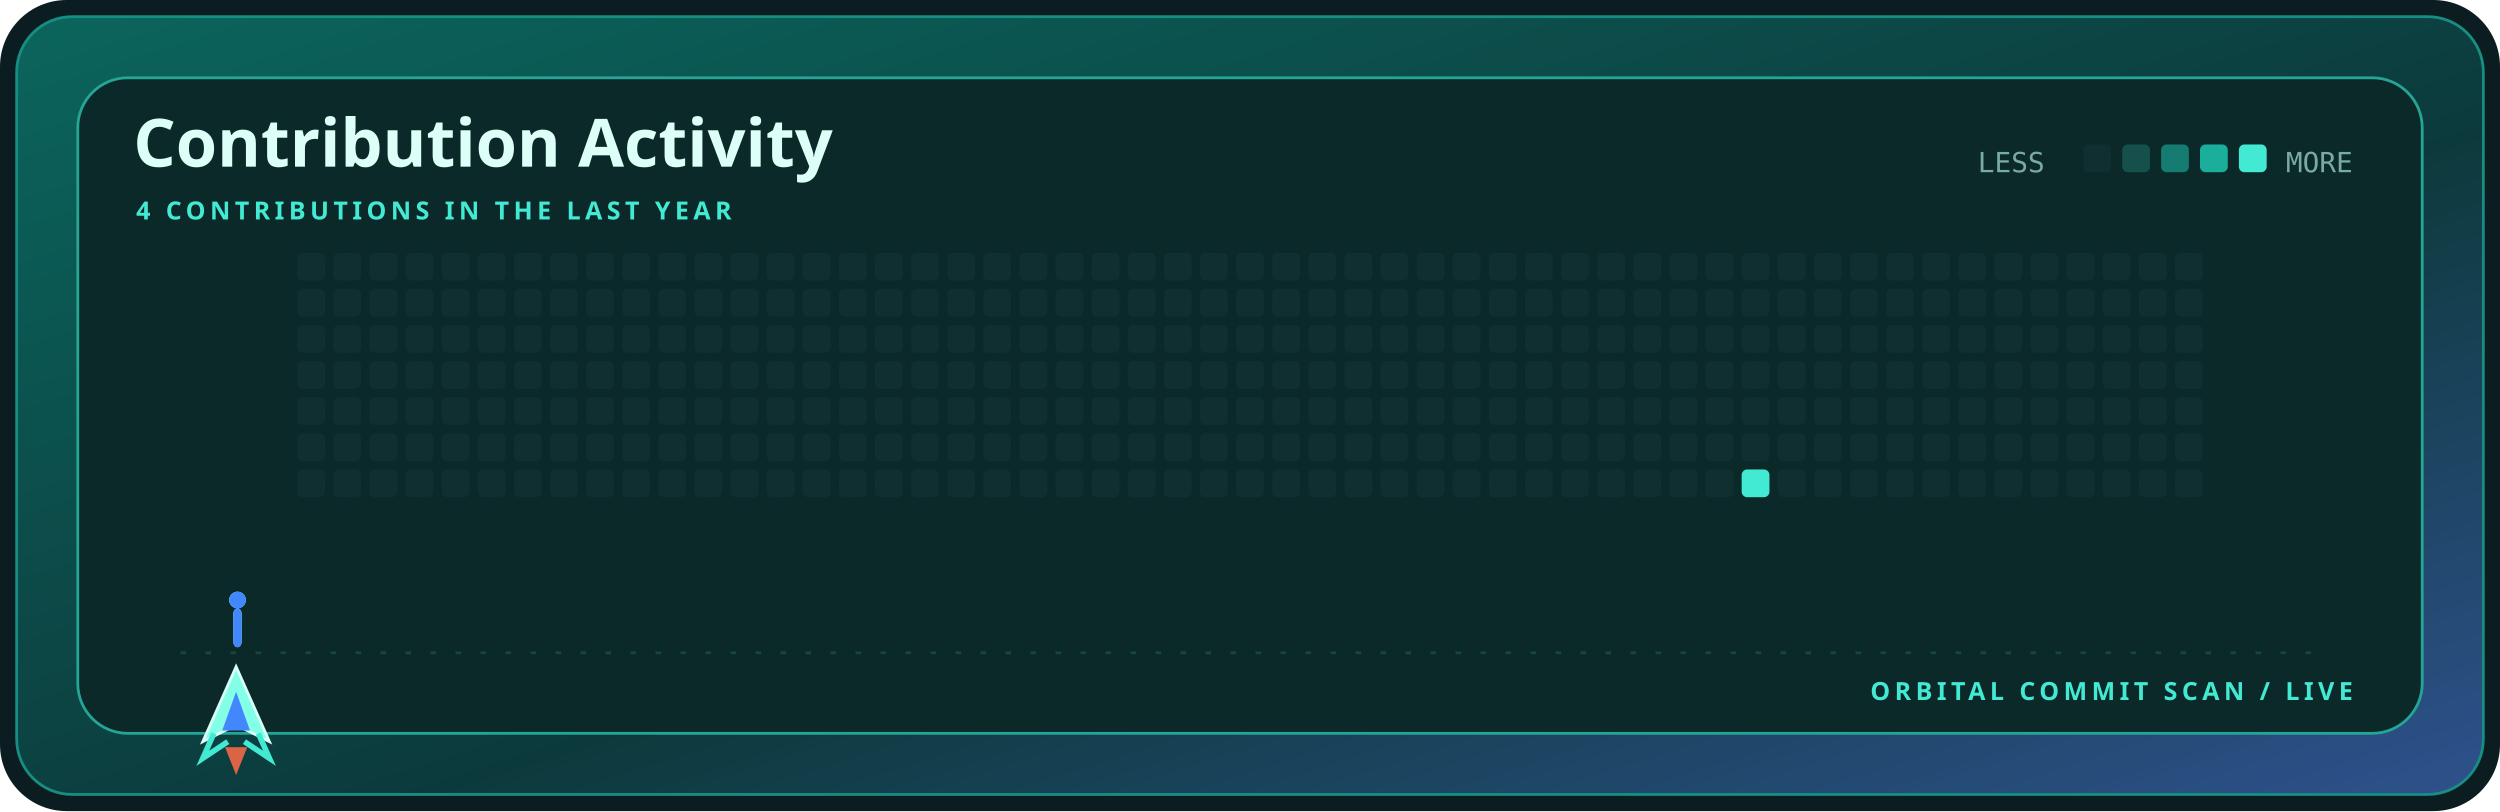
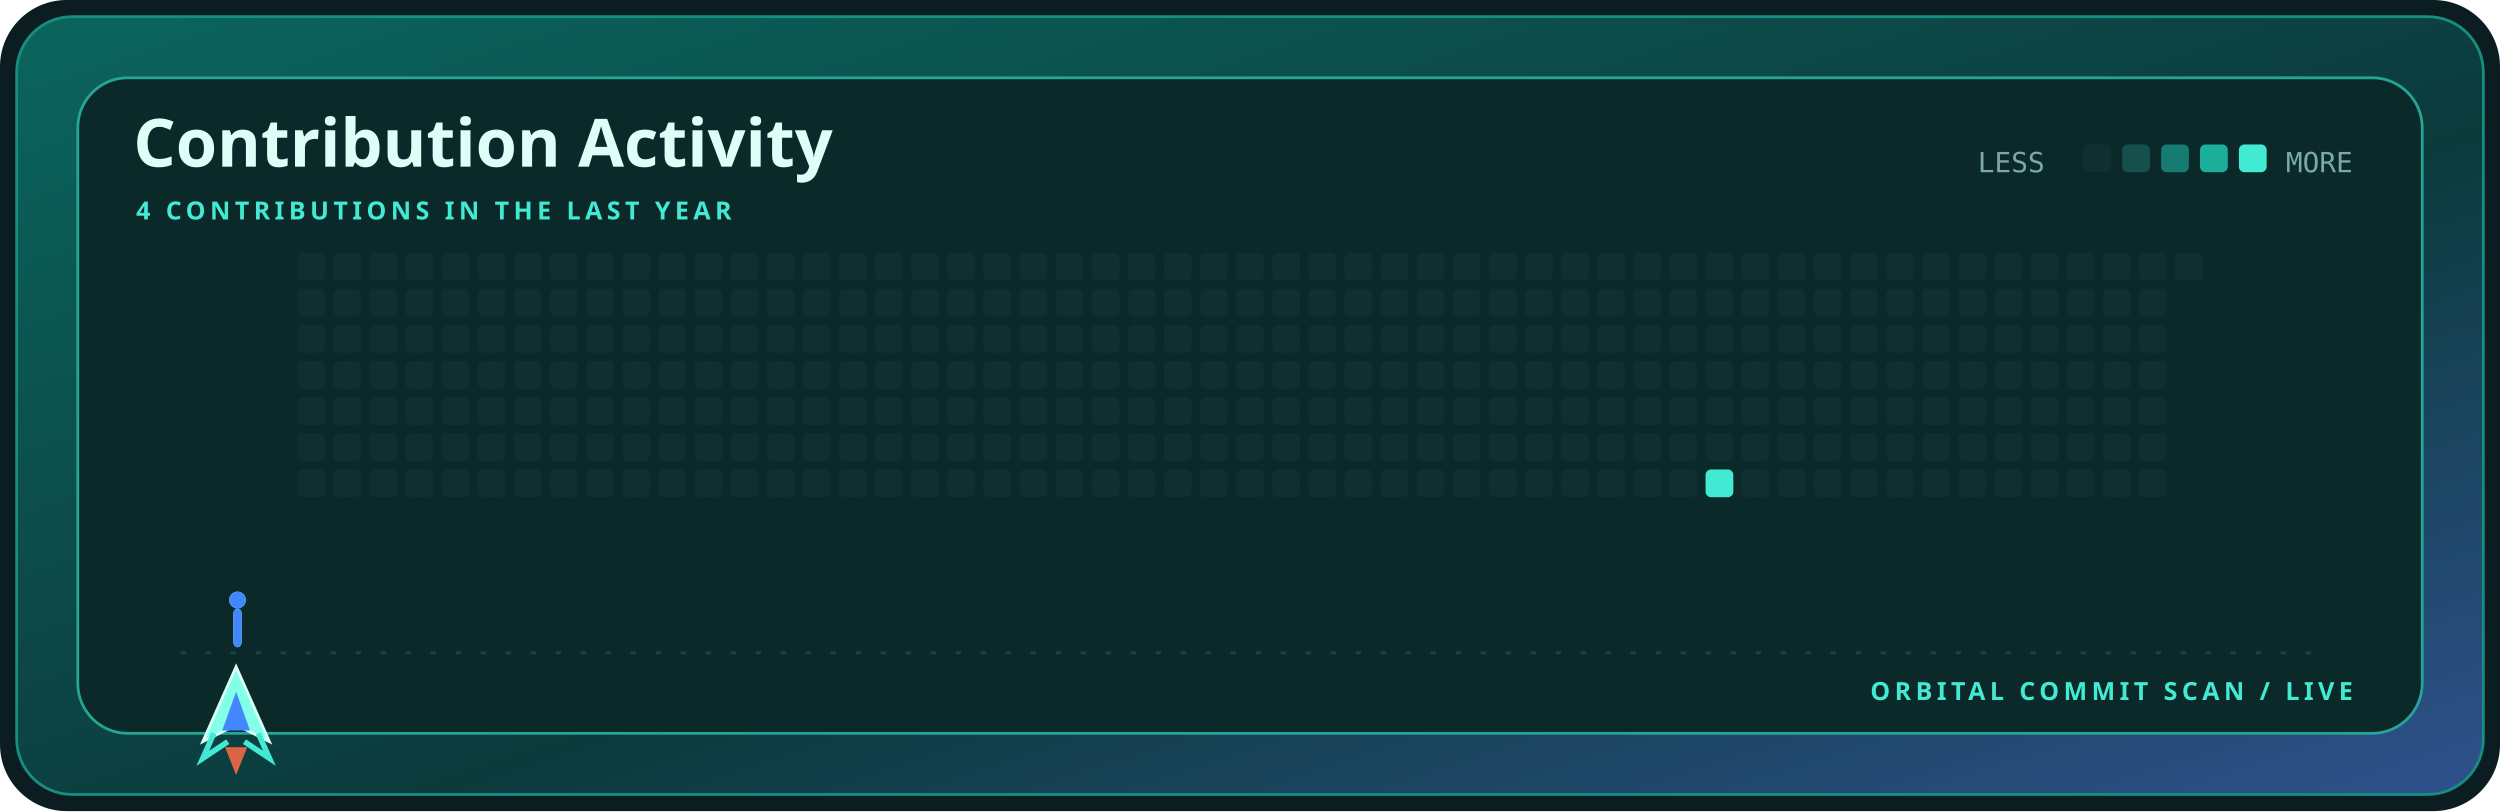
<svg xmlns="http://www.w3.org/2000/svg" width="900" height="292" viewBox="0 0 900 292" role="img" aria-label="Contribution activity for mohyeddin-dvpn">
  <defs>
    <linearGradient id="shell" x1="0" y1="0" x2="1" y2="1">
      <stop stop-color="#0b655d" />
      <stop offset=".58" stop-color="#0c3a3c" />
      <stop offset="1" stop-color="#2e518c" />
    </linearGradient>
    <style>.display{font:700 28px 'Trebuchet MS',sans-serif;fill:#dcfff7}.title{font:700 24px 'Trebuchet MS',sans-serif;fill:#dcfff7}.label{font:700 9px 'Trebuchet MS',sans-serif;fill:#43ead3;letter-spacing:1.6px}.body{font:12px 'Trebuchet MS',sans-serif;fill:#79aaa4}.mono{font:10px ui-monospace,Consolas,monospace;fill:#79aaa4}@media(prefers-reduced-motion:reduce){*{animation:none!important}}.cell{animation:cellIn .55s cubic-bezier(.32,.72,0,1) both}.ship{animation:travel 12s cubic-bezier(.65,0,.35,1) infinite}.shot-a{animation:shoot 1.7s cubic-bezier(.32,.72,0,1) infinite}.shot-b{animation:shoot 1.7s .72s cubic-bezier(.32,.72,0,1) infinite}@keyframes cellIn{from{opacity:0;transform:translateY(5px)}to{opacity:1;transform:translateY(0)}}@keyframes travel{0%,100%{transform:translateX(0)}50%{transform:translateX(715px)}}@keyframes shoot{0%{opacity:0;transform:translateY(0) scaleY(.4)}18%{opacity:1}75%,100%{opacity:0;transform:translateY(-58px) scaleY(1)}}</style>
  </defs>
  <rect width="900" height="292" rx="24" fill="#0b1d20" />
  <rect x="6" y="6" width="888" height="280" rx="20" fill="url(#shell)" stroke="#168f82" />
  <rect x="28" y="28" width="844" height="236" rx="18" fill="#0a2928" stroke="#24a596" />
  <text x="48" y="60" class="title">Contribution Activity</text>
  <text x="49" y="79" class="label">4 CONTRIBUTIONS IN THE LAST YEAR</text>
  <text x="712" y="62" class="mono">LESS</text>
  <rect x="750" y="52" width="10" height="10" rx="2" fill="#102f30" />
  <rect x="764" y="52" width="10" height="10" rx="2" fill="#15504c" />
  <rect x="778" y="52" width="10" height="10" rx="2" fill="#167b70" />
  <rect x="792" y="52" width="10" height="10" rx="2" fill="#1aae9b" />
  <rect x="806" y="52" width="10" height="10" rx="2" fill="#43ead3" />
  <text x="847" y="62" text-anchor="end" class="mono">MORE</text>
  <rect x="107" y="91" width="10" height="10" rx="2" fill="#102f30" class="cell" style="animation-delay:0.000s" />
  <rect x="107" y="104" width="10" height="10" rx="2" fill="#102f30" class="cell" style="animation-delay:0.025s" />
  <rect x="107" y="117" width="10" height="10" rx="2" fill="#102f30" class="cell" style="animation-delay:0.050s" />
  <rect x="107" y="130" width="10" height="10" rx="2" fill="#102f30" class="cell" style="animation-delay:0.075s" />
  <rect x="107" y="143" width="10" height="10" rx="2" fill="#102f30" class="cell" style="animation-delay:0.100s" />
  <rect x="107" y="156" width="10" height="10" rx="2" fill="#102f30" class="cell" style="animation-delay:0.125s" />
  <rect x="107" y="169" width="10" height="10" rx="2" fill="#102f30" class="cell" style="animation-delay:0.150s" />
  <rect x="120" y="91" width="10" height="10" rx="2" fill="#102f30" class="cell" style="animation-delay:0.025s" />
  <rect x="120" y="104" width="10" height="10" rx="2" fill="#102f30" class="cell" style="animation-delay:0.050s" />
  <rect x="120" y="117" width="10" height="10" rx="2" fill="#102f30" class="cell" style="animation-delay:0.075s" />
  <rect x="120" y="130" width="10" height="10" rx="2" fill="#102f30" class="cell" style="animation-delay:0.100s" />
  <rect x="120" y="143" width="10" height="10" rx="2" fill="#102f30" class="cell" style="animation-delay:0.125s" />
  <rect x="120" y="156" width="10" height="10" rx="2" fill="#102f30" class="cell" style="animation-delay:0.150s" />
  <rect x="120" y="169" width="10" height="10" rx="2" fill="#102f30" class="cell" style="animation-delay:0.175s" />
  <rect x="133" y="91" width="10" height="10" rx="2" fill="#102f30" class="cell" style="animation-delay:0.050s" />
  <rect x="133" y="104" width="10" height="10" rx="2" fill="#102f30" class="cell" style="animation-delay:0.075s" />
  <rect x="133" y="117" width="10" height="10" rx="2" fill="#102f30" class="cell" style="animation-delay:0.100s" />
  <rect x="133" y="130" width="10" height="10" rx="2" fill="#102f30" class="cell" style="animation-delay:0.125s" />
  <rect x="133" y="143" width="10" height="10" rx="2" fill="#102f30" class="cell" style="animation-delay:0.150s" />
  <rect x="133" y="156" width="10" height="10" rx="2" fill="#102f30" class="cell" style="animation-delay:0.175s" />
  <rect x="133" y="169" width="10" height="10" rx="2" fill="#102f30" class="cell" style="animation-delay:0.200s" />
  <rect x="146" y="91" width="10" height="10" rx="2" fill="#102f30" class="cell" style="animation-delay:0.075s" />
  <rect x="146" y="104" width="10" height="10" rx="2" fill="#102f30" class="cell" style="animation-delay:0.100s" />
  <rect x="146" y="117" width="10" height="10" rx="2" fill="#102f30" class="cell" style="animation-delay:0.125s" />
  <rect x="146" y="130" width="10" height="10" rx="2" fill="#102f30" class="cell" style="animation-delay:0.150s" />
  <rect x="146" y="143" width="10" height="10" rx="2" fill="#102f30" class="cell" style="animation-delay:0.175s" />
  <rect x="146" y="156" width="10" height="10" rx="2" fill="#102f30" class="cell" style="animation-delay:0.200s" />
  <rect x="146" y="169" width="10" height="10" rx="2" fill="#102f30" class="cell" style="animation-delay:0.225s" />
  <rect x="159" y="91" width="10" height="10" rx="2" fill="#102f30" class="cell" style="animation-delay:0.100s" />
  <rect x="159" y="104" width="10" height="10" rx="2" fill="#102f30" class="cell" style="animation-delay:0.125s" />
  <rect x="159" y="117" width="10" height="10" rx="2" fill="#102f30" class="cell" style="animation-delay:0.150s" />
  <rect x="159" y="130" width="10" height="10" rx="2" fill="#102f30" class="cell" style="animation-delay:0.175s" />
  <rect x="159" y="143" width="10" height="10" rx="2" fill="#102f30" class="cell" style="animation-delay:0.200s" />
  <rect x="159" y="156" width="10" height="10" rx="2" fill="#102f30" class="cell" style="animation-delay:0.225s" />
  <rect x="159" y="169" width="10" height="10" rx="2" fill="#102f30" class="cell" style="animation-delay:0.250s" />
  <rect x="172" y="91" width="10" height="10" rx="2" fill="#102f30" class="cell" style="animation-delay:0.125s" />
  <rect x="172" y="104" width="10" height="10" rx="2" fill="#102f30" class="cell" style="animation-delay:0.150s" />
  <rect x="172" y="117" width="10" height="10" rx="2" fill="#102f30" class="cell" style="animation-delay:0.175s" />
  <rect x="172" y="130" width="10" height="10" rx="2" fill="#102f30" class="cell" style="animation-delay:0.200s" />
  <rect x="172" y="143" width="10" height="10" rx="2" fill="#102f30" class="cell" style="animation-delay:0.225s" />
  <rect x="172" y="156" width="10" height="10" rx="2" fill="#102f30" class="cell" style="animation-delay:0.250s" />
  <rect x="172" y="169" width="10" height="10" rx="2" fill="#102f30" class="cell" style="animation-delay:0.275s" />
  <rect x="185" y="91" width="10" height="10" rx="2" fill="#102f30" class="cell" style="animation-delay:0.150s" />
  <rect x="185" y="104" width="10" height="10" rx="2" fill="#102f30" class="cell" style="animation-delay:0.175s" />
  <rect x="185" y="117" width="10" height="10" rx="2" fill="#102f30" class="cell" style="animation-delay:0.200s" />
  <rect x="185" y="130" width="10" height="10" rx="2" fill="#102f30" class="cell" style="animation-delay:0.225s" />
  <rect x="185" y="143" width="10" height="10" rx="2" fill="#102f30" class="cell" style="animation-delay:0.250s" />
  <rect x="185" y="156" width="10" height="10" rx="2" fill="#102f30" class="cell" style="animation-delay:0.275s" />
  <rect x="185" y="169" width="10" height="10" rx="2" fill="#102f30" class="cell" style="animation-delay:0.300s" />
  <rect x="198" y="91" width="10" height="10" rx="2" fill="#102f30" class="cell" style="animation-delay:0.175s" />
  <rect x="198" y="104" width="10" height="10" rx="2" fill="#102f30" class="cell" style="animation-delay:0.200s" />
  <rect x="198" y="117" width="10" height="10" rx="2" fill="#102f30" class="cell" style="animation-delay:0.225s" />
  <rect x="198" y="130" width="10" height="10" rx="2" fill="#102f30" class="cell" style="animation-delay:0.250s" />
  <rect x="198" y="143" width="10" height="10" rx="2" fill="#102f30" class="cell" style="animation-delay:0.275s" />
  <rect x="198" y="156" width="10" height="10" rx="2" fill="#102f30" class="cell" style="animation-delay:0.300s" />
  <rect x="198" y="169" width="10" height="10" rx="2" fill="#102f30" class="cell" style="animation-delay:0.325s" />
  <rect x="211" y="91" width="10" height="10" rx="2" fill="#102f30" class="cell" style="animation-delay:0.200s" />
  <rect x="211" y="104" width="10" height="10" rx="2" fill="#102f30" class="cell" style="animation-delay:0.225s" />
  <rect x="211" y="117" width="10" height="10" rx="2" fill="#102f30" class="cell" style="animation-delay:0.250s" />
  <rect x="211" y="130" width="10" height="10" rx="2" fill="#102f30" class="cell" style="animation-delay:0.275s" />
  <rect x="211" y="143" width="10" height="10" rx="2" fill="#102f30" class="cell" style="animation-delay:0.300s" />
  <rect x="211" y="156" width="10" height="10" rx="2" fill="#102f30" class="cell" style="animation-delay:0.325s" />
  <rect x="211" y="169" width="10" height="10" rx="2" fill="#102f30" class="cell" style="animation-delay:0.350s" />
  <rect x="224" y="91" width="10" height="10" rx="2" fill="#102f30" class="cell" style="animation-delay:0.225s" />
  <rect x="224" y="104" width="10" height="10" rx="2" fill="#102f30" class="cell" style="animation-delay:0.250s" />
  <rect x="224" y="117" width="10" height="10" rx="2" fill="#102f30" class="cell" style="animation-delay:0.275s" />
  <rect x="224" y="130" width="10" height="10" rx="2" fill="#102f30" class="cell" style="animation-delay:0.300s" />
  <rect x="224" y="143" width="10" height="10" rx="2" fill="#102f30" class="cell" style="animation-delay:0.325s" />
  <rect x="224" y="156" width="10" height="10" rx="2" fill="#102f30" class="cell" style="animation-delay:0.350s" />
  <rect x="224" y="169" width="10" height="10" rx="2" fill="#102f30" class="cell" style="animation-delay:0.375s" />
  <rect x="237" y="91" width="10" height="10" rx="2" fill="#102f30" class="cell" style="animation-delay:0.250s" />
  <rect x="237" y="104" width="10" height="10" rx="2" fill="#102f30" class="cell" style="animation-delay:0.275s" />
  <rect x="237" y="117" width="10" height="10" rx="2" fill="#102f30" class="cell" style="animation-delay:0.300s" />
  <rect x="237" y="130" width="10" height="10" rx="2" fill="#102f30" class="cell" style="animation-delay:0.325s" />
  <rect x="237" y="143" width="10" height="10" rx="2" fill="#102f30" class="cell" style="animation-delay:0.350s" />
  <rect x="237" y="156" width="10" height="10" rx="2" fill="#102f30" class="cell" style="animation-delay:0.375s" />
  <rect x="237" y="169" width="10" height="10" rx="2" fill="#102f30" class="cell" style="animation-delay:0.400s" />
  <rect x="250" y="91" width="10" height="10" rx="2" fill="#102f30" class="cell" style="animation-delay:0.275s" />
  <rect x="250" y="104" width="10" height="10" rx="2" fill="#102f30" class="cell" style="animation-delay:0.300s" />
  <rect x="250" y="117" width="10" height="10" rx="2" fill="#102f30" class="cell" style="animation-delay:0.325s" />
  <rect x="250" y="130" width="10" height="10" rx="2" fill="#102f30" class="cell" style="animation-delay:0.350s" />
  <rect x="250" y="143" width="10" height="10" rx="2" fill="#102f30" class="cell" style="animation-delay:0.375s" />
  <rect x="250" y="156" width="10" height="10" rx="2" fill="#102f30" class="cell" style="animation-delay:0.400s" />
  <rect x="250" y="169" width="10" height="10" rx="2" fill="#102f30" class="cell" style="animation-delay:0.425s" />
  <rect x="263" y="91" width="10" height="10" rx="2" fill="#102f30" class="cell" style="animation-delay:0.300s" />
  <rect x="263" y="104" width="10" height="10" rx="2" fill="#102f30" class="cell" style="animation-delay:0.325s" />
  <rect x="263" y="117" width="10" height="10" rx="2" fill="#102f30" class="cell" style="animation-delay:0.350s" />
  <rect x="263" y="130" width="10" height="10" rx="2" fill="#102f30" class="cell" style="animation-delay:0.375s" />
  <rect x="263" y="143" width="10" height="10" rx="2" fill="#102f30" class="cell" style="animation-delay:0.400s" />
  <rect x="263" y="156" width="10" height="10" rx="2" fill="#102f30" class="cell" style="animation-delay:0.425s" />
  <rect x="263" y="169" width="10" height="10" rx="2" fill="#102f30" class="cell" style="animation-delay:0.000s" />
  <rect x="276" y="91" width="10" height="10" rx="2" fill="#102f30" class="cell" style="animation-delay:0.325s" />
  <rect x="276" y="104" width="10" height="10" rx="2" fill="#102f30" class="cell" style="animation-delay:0.350s" />
  <rect x="276" y="117" width="10" height="10" rx="2" fill="#102f30" class="cell" style="animation-delay:0.375s" />
  <rect x="276" y="130" width="10" height="10" rx="2" fill="#102f30" class="cell" style="animation-delay:0.400s" />
  <rect x="276" y="143" width="10" height="10" rx="2" fill="#102f30" class="cell" style="animation-delay:0.425s" />
  <rect x="276" y="156" width="10" height="10" rx="2" fill="#102f30" class="cell" style="animation-delay:0.000s" />
  <rect x="276" y="169" width="10" height="10" rx="2" fill="#102f30" class="cell" style="animation-delay:0.025s" />
  <rect x="289" y="91" width="10" height="10" rx="2" fill="#102f30" class="cell" style="animation-delay:0.350s" />
  <rect x="289" y="104" width="10" height="10" rx="2" fill="#102f30" class="cell" style="animation-delay:0.375s" />
  <rect x="289" y="117" width="10" height="10" rx="2" fill="#102f30" class="cell" style="animation-delay:0.400s" />
  <rect x="289" y="130" width="10" height="10" rx="2" fill="#102f30" class="cell" style="animation-delay:0.425s" />
  <rect x="289" y="143" width="10" height="10" rx="2" fill="#102f30" class="cell" style="animation-delay:0.000s" />
  <rect x="289" y="156" width="10" height="10" rx="2" fill="#102f30" class="cell" style="animation-delay:0.025s" />
  <rect x="289" y="169" width="10" height="10" rx="2" fill="#102f30" class="cell" style="animation-delay:0.050s" />
  <rect x="302" y="91" width="10" height="10" rx="2" fill="#102f30" class="cell" style="animation-delay:0.375s" />
  <rect x="302" y="104" width="10" height="10" rx="2" fill="#102f30" class="cell" style="animation-delay:0.400s" />
  <rect x="302" y="117" width="10" height="10" rx="2" fill="#102f30" class="cell" style="animation-delay:0.425s" />
  <rect x="302" y="130" width="10" height="10" rx="2" fill="#102f30" class="cell" style="animation-delay:0.000s" />
  <rect x="302" y="143" width="10" height="10" rx="2" fill="#102f30" class="cell" style="animation-delay:0.025s" />
  <rect x="302" y="156" width="10" height="10" rx="2" fill="#102f30" class="cell" style="animation-delay:0.050s" />
  <rect x="302" y="169" width="10" height="10" rx="2" fill="#102f30" class="cell" style="animation-delay:0.075s" />
  <rect x="315" y="91" width="10" height="10" rx="2" fill="#102f30" class="cell" style="animation-delay:0.400s" />
  <rect x="315" y="104" width="10" height="10" rx="2" fill="#102f30" class="cell" style="animation-delay:0.425s" />
  <rect x="315" y="117" width="10" height="10" rx="2" fill="#102f30" class="cell" style="animation-delay:0.000s" />
  <rect x="315" y="130" width="10" height="10" rx="2" fill="#102f30" class="cell" style="animation-delay:0.025s" />
  <rect x="315" y="143" width="10" height="10" rx="2" fill="#102f30" class="cell" style="animation-delay:0.050s" />
  <rect x="315" y="156" width="10" height="10" rx="2" fill="#102f30" class="cell" style="animation-delay:0.075s" />
  <rect x="315" y="169" width="10" height="10" rx="2" fill="#102f30" class="cell" style="animation-delay:0.100s" />
  <rect x="328" y="91" width="10" height="10" rx="2" fill="#102f30" class="cell" style="animation-delay:0.425s" />
  <rect x="328" y="104" width="10" height="10" rx="2" fill="#102f30" class="cell" style="animation-delay:0.000s" />
  <rect x="328" y="117" width="10" height="10" rx="2" fill="#102f30" class="cell" style="animation-delay:0.025s" />
  <rect x="328" y="130" width="10" height="10" rx="2" fill="#102f30" class="cell" style="animation-delay:0.050s" />
  <rect x="328" y="143" width="10" height="10" rx="2" fill="#102f30" class="cell" style="animation-delay:0.075s" />
  <rect x="328" y="156" width="10" height="10" rx="2" fill="#102f30" class="cell" style="animation-delay:0.100s" />
  <rect x="328" y="169" width="10" height="10" rx="2" fill="#102f30" class="cell" style="animation-delay:0.125s" />
  <rect x="341" y="91" width="10" height="10" rx="2" fill="#102f30" class="cell" style="animation-delay:0.000s" />
  <rect x="341" y="104" width="10" height="10" rx="2" fill="#102f30" class="cell" style="animation-delay:0.025s" />
  <rect x="341" y="117" width="10" height="10" rx="2" fill="#102f30" class="cell" style="animation-delay:0.050s" />
  <rect x="341" y="130" width="10" height="10" rx="2" fill="#102f30" class="cell" style="animation-delay:0.075s" />
  <rect x="341" y="143" width="10" height="10" rx="2" fill="#102f30" class="cell" style="animation-delay:0.100s" />
  <rect x="341" y="156" width="10" height="10" rx="2" fill="#102f30" class="cell" style="animation-delay:0.125s" />
  <rect x="341" y="169" width="10" height="10" rx="2" fill="#102f30" class="cell" style="animation-delay:0.150s" />
  <rect x="354" y="91" width="10" height="10" rx="2" fill="#102f30" class="cell" style="animation-delay:0.025s" />
  <rect x="354" y="104" width="10" height="10" rx="2" fill="#102f30" class="cell" style="animation-delay:0.050s" />
  <rect x="354" y="117" width="10" height="10" rx="2" fill="#102f30" class="cell" style="animation-delay:0.075s" />
  <rect x="354" y="130" width="10" height="10" rx="2" fill="#102f30" class="cell" style="animation-delay:0.100s" />
  <rect x="354" y="143" width="10" height="10" rx="2" fill="#102f30" class="cell" style="animation-delay:0.125s" />
  <rect x="354" y="156" width="10" height="10" rx="2" fill="#102f30" class="cell" style="animation-delay:0.150s" />
  <rect x="354" y="169" width="10" height="10" rx="2" fill="#102f30" class="cell" style="animation-delay:0.175s" />
  <rect x="367" y="91" width="10" height="10" rx="2" fill="#102f30" class="cell" style="animation-delay:0.050s" />
  <rect x="367" y="104" width="10" height="10" rx="2" fill="#102f30" class="cell" style="animation-delay:0.075s" />
  <rect x="367" y="117" width="10" height="10" rx="2" fill="#102f30" class="cell" style="animation-delay:0.100s" />
  <rect x="367" y="130" width="10" height="10" rx="2" fill="#102f30" class="cell" style="animation-delay:0.125s" />
  <rect x="367" y="143" width="10" height="10" rx="2" fill="#102f30" class="cell" style="animation-delay:0.150s" />
  <rect x="367" y="156" width="10" height="10" rx="2" fill="#102f30" class="cell" style="animation-delay:0.175s" />
  <rect x="367" y="169" width="10" height="10" rx="2" fill="#102f30" class="cell" style="animation-delay:0.200s" />
  <rect x="380" y="91" width="10" height="10" rx="2" fill="#102f30" class="cell" style="animation-delay:0.075s" />
  <rect x="380" y="104" width="10" height="10" rx="2" fill="#102f30" class="cell" style="animation-delay:0.100s" />
  <rect x="380" y="117" width="10" height="10" rx="2" fill="#102f30" class="cell" style="animation-delay:0.125s" />
  <rect x="380" y="130" width="10" height="10" rx="2" fill="#102f30" class="cell" style="animation-delay:0.150s" />
  <rect x="380" y="143" width="10" height="10" rx="2" fill="#102f30" class="cell" style="animation-delay:0.175s" />
  <rect x="380" y="156" width="10" height="10" rx="2" fill="#102f30" class="cell" style="animation-delay:0.200s" />
  <rect x="380" y="169" width="10" height="10" rx="2" fill="#102f30" class="cell" style="animation-delay:0.225s" />
  <rect x="393" y="91" width="10" height="10" rx="2" fill="#102f30" class="cell" style="animation-delay:0.100s" />
  <rect x="393" y="104" width="10" height="10" rx="2" fill="#102f30" class="cell" style="animation-delay:0.125s" />
  <rect x="393" y="117" width="10" height="10" rx="2" fill="#102f30" class="cell" style="animation-delay:0.150s" />
  <rect x="393" y="130" width="10" height="10" rx="2" fill="#102f30" class="cell" style="animation-delay:0.175s" />
  <rect x="393" y="143" width="10" height="10" rx="2" fill="#102f30" class="cell" style="animation-delay:0.200s" />
  <rect x="393" y="156" width="10" height="10" rx="2" fill="#102f30" class="cell" style="animation-delay:0.225s" />
  <rect x="393" y="169" width="10" height="10" rx="2" fill="#102f30" class="cell" style="animation-delay:0.250s" />
  <rect x="406" y="91" width="10" height="10" rx="2" fill="#102f30" class="cell" style="animation-delay:0.125s" />
  <rect x="406" y="104" width="10" height="10" rx="2" fill="#102f30" class="cell" style="animation-delay:0.150s" />
  <rect x="406" y="117" width="10" height="10" rx="2" fill="#102f30" class="cell" style="animation-delay:0.175s" />
  <rect x="406" y="130" width="10" height="10" rx="2" fill="#102f30" class="cell" style="animation-delay:0.200s" />
  <rect x="406" y="143" width="10" height="10" rx="2" fill="#102f30" class="cell" style="animation-delay:0.225s" />
  <rect x="406" y="156" width="10" height="10" rx="2" fill="#102f30" class="cell" style="animation-delay:0.250s" />
  <rect x="406" y="169" width="10" height="10" rx="2" fill="#102f30" class="cell" style="animation-delay:0.275s" />
  <rect x="419" y="91" width="10" height="10" rx="2" fill="#102f30" class="cell" style="animation-delay:0.150s" />
  <rect x="419" y="104" width="10" height="10" rx="2" fill="#102f30" class="cell" style="animation-delay:0.175s" />
  <rect x="419" y="117" width="10" height="10" rx="2" fill="#102f30" class="cell" style="animation-delay:0.200s" />
  <rect x="419" y="130" width="10" height="10" rx="2" fill="#102f30" class="cell" style="animation-delay:0.225s" />
  <rect x="419" y="143" width="10" height="10" rx="2" fill="#102f30" class="cell" style="animation-delay:0.250s" />
  <rect x="419" y="156" width="10" height="10" rx="2" fill="#102f30" class="cell" style="animation-delay:0.275s" />
  <rect x="419" y="169" width="10" height="10" rx="2" fill="#102f30" class="cell" style="animation-delay:0.300s" />
  <rect x="432" y="91" width="10" height="10" rx="2" fill="#102f30" class="cell" style="animation-delay:0.175s" />
  <rect x="432" y="104" width="10" height="10" rx="2" fill="#102f30" class="cell" style="animation-delay:0.200s" />
  <rect x="432" y="117" width="10" height="10" rx="2" fill="#102f30" class="cell" style="animation-delay:0.225s" />
  <rect x="432" y="130" width="10" height="10" rx="2" fill="#102f30" class="cell" style="animation-delay:0.250s" />
  <rect x="432" y="143" width="10" height="10" rx="2" fill="#102f30" class="cell" style="animation-delay:0.275s" />
  <rect x="432" y="156" width="10" height="10" rx="2" fill="#102f30" class="cell" style="animation-delay:0.300s" />
  <rect x="432" y="169" width="10" height="10" rx="2" fill="#102f30" class="cell" style="animation-delay:0.325s" />
  <rect x="445" y="91" width="10" height="10" rx="2" fill="#102f30" class="cell" style="animation-delay:0.200s" />
  <rect x="445" y="104" width="10" height="10" rx="2" fill="#102f30" class="cell" style="animation-delay:0.225s" />
  <rect x="445" y="117" width="10" height="10" rx="2" fill="#102f30" class="cell" style="animation-delay:0.250s" />
  <rect x="445" y="130" width="10" height="10" rx="2" fill="#102f30" class="cell" style="animation-delay:0.275s" />
  <rect x="445" y="143" width="10" height="10" rx="2" fill="#102f30" class="cell" style="animation-delay:0.300s" />
  <rect x="445" y="156" width="10" height="10" rx="2" fill="#102f30" class="cell" style="animation-delay:0.325s" />
  <rect x="445" y="169" width="10" height="10" rx="2" fill="#102f30" class="cell" style="animation-delay:0.350s" />
  <rect x="458" y="91" width="10" height="10" rx="2" fill="#102f30" class="cell" style="animation-delay:0.225s" />
  <rect x="458" y="104" width="10" height="10" rx="2" fill="#102f30" class="cell" style="animation-delay:0.250s" />
  <rect x="458" y="117" width="10" height="10" rx="2" fill="#102f30" class="cell" style="animation-delay:0.275s" />
  <rect x="458" y="130" width="10" height="10" rx="2" fill="#102f30" class="cell" style="animation-delay:0.300s" />
  <rect x="458" y="143" width="10" height="10" rx="2" fill="#102f30" class="cell" style="animation-delay:0.325s" />
  <rect x="458" y="156" width="10" height="10" rx="2" fill="#102f30" class="cell" style="animation-delay:0.350s" />
  <rect x="458" y="169" width="10" height="10" rx="2" fill="#102f30" class="cell" style="animation-delay:0.375s" />
  <rect x="471" y="91" width="10" height="10" rx="2" fill="#102f30" class="cell" style="animation-delay:0.250s" />
  <rect x="471" y="104" width="10" height="10" rx="2" fill="#102f30" class="cell" style="animation-delay:0.275s" />
  <rect x="471" y="117" width="10" height="10" rx="2" fill="#102f30" class="cell" style="animation-delay:0.300s" />
  <rect x="471" y="130" width="10" height="10" rx="2" fill="#102f30" class="cell" style="animation-delay:0.325s" />
  <rect x="471" y="143" width="10" height="10" rx="2" fill="#102f30" class="cell" style="animation-delay:0.350s" />
  <rect x="471" y="156" width="10" height="10" rx="2" fill="#102f30" class="cell" style="animation-delay:0.375s" />
  <rect x="471" y="169" width="10" height="10" rx="2" fill="#102f30" class="cell" style="animation-delay:0.400s" />
  <rect x="484" y="91" width="10" height="10" rx="2" fill="#102f30" class="cell" style="animation-delay:0.275s" />
  <rect x="484" y="104" width="10" height="10" rx="2" fill="#102f30" class="cell" style="animation-delay:0.300s" />
  <rect x="484" y="117" width="10" height="10" rx="2" fill="#102f30" class="cell" style="animation-delay:0.325s" />
  <rect x="484" y="130" width="10" height="10" rx="2" fill="#102f30" class="cell" style="animation-delay:0.350s" />
  <rect x="484" y="143" width="10" height="10" rx="2" fill="#102f30" class="cell" style="animation-delay:0.375s" />
  <rect x="484" y="156" width="10" height="10" rx="2" fill="#102f30" class="cell" style="animation-delay:0.400s" />
  <rect x="484" y="169" width="10" height="10" rx="2" fill="#102f30" class="cell" style="animation-delay:0.425s" />
  <rect x="497" y="91" width="10" height="10" rx="2" fill="#102f30" class="cell" style="animation-delay:0.300s" />
  <rect x="497" y="104" width="10" height="10" rx="2" fill="#102f30" class="cell" style="animation-delay:0.325s" />
  <rect x="497" y="117" width="10" height="10" rx="2" fill="#102f30" class="cell" style="animation-delay:0.350s" />
  <rect x="497" y="130" width="10" height="10" rx="2" fill="#102f30" class="cell" style="animation-delay:0.375s" />
  <rect x="497" y="143" width="10" height="10" rx="2" fill="#102f30" class="cell" style="animation-delay:0.400s" />
  <rect x="497" y="156" width="10" height="10" rx="2" fill="#102f30" class="cell" style="animation-delay:0.425s" />
  <rect x="497" y="169" width="10" height="10" rx="2" fill="#102f30" class="cell" style="animation-delay:0.000s" />
  <rect x="510" y="91" width="10" height="10" rx="2" fill="#102f30" class="cell" style="animation-delay:0.325s" />
  <rect x="510" y="104" width="10" height="10" rx="2" fill="#102f30" class="cell" style="animation-delay:0.350s" />
  <rect x="510" y="117" width="10" height="10" rx="2" fill="#102f30" class="cell" style="animation-delay:0.375s" />
  <rect x="510" y="130" width="10" height="10" rx="2" fill="#102f30" class="cell" style="animation-delay:0.400s" />
  <rect x="510" y="143" width="10" height="10" rx="2" fill="#102f30" class="cell" style="animation-delay:0.425s" />
  <rect x="510" y="156" width="10" height="10" rx="2" fill="#102f30" class="cell" style="animation-delay:0.000s" />
  <rect x="510" y="169" width="10" height="10" rx="2" fill="#102f30" class="cell" style="animation-delay:0.025s" />
  <rect x="523" y="91" width="10" height="10" rx="2" fill="#102f30" class="cell" style="animation-delay:0.350s" />
  <rect x="523" y="104" width="10" height="10" rx="2" fill="#102f30" class="cell" style="animation-delay:0.375s" />
  <rect x="523" y="117" width="10" height="10" rx="2" fill="#102f30" class="cell" style="animation-delay:0.400s" />
  <rect x="523" y="130" width="10" height="10" rx="2" fill="#102f30" class="cell" style="animation-delay:0.425s" />
  <rect x="523" y="143" width="10" height="10" rx="2" fill="#102f30" class="cell" style="animation-delay:0.000s" />
  <rect x="523" y="156" width="10" height="10" rx="2" fill="#102f30" class="cell" style="animation-delay:0.025s" />
  <rect x="523" y="169" width="10" height="10" rx="2" fill="#102f30" class="cell" style="animation-delay:0.050s" />
  <rect x="536" y="91" width="10" height="10" rx="2" fill="#102f30" class="cell" style="animation-delay:0.375s" />
  <rect x="536" y="104" width="10" height="10" rx="2" fill="#102f30" class="cell" style="animation-delay:0.400s" />
  <rect x="536" y="117" width="10" height="10" rx="2" fill="#102f30" class="cell" style="animation-delay:0.425s" />
  <rect x="536" y="130" width="10" height="10" rx="2" fill="#102f30" class="cell" style="animation-delay:0.000s" />
  <rect x="536" y="143" width="10" height="10" rx="2" fill="#102f30" class="cell" style="animation-delay:0.025s" />
  <rect x="536" y="156" width="10" height="10" rx="2" fill="#102f30" class="cell" style="animation-delay:0.050s" />
  <rect x="536" y="169" width="10" height="10" rx="2" fill="#102f30" class="cell" style="animation-delay:0.075s" />
  <rect x="549" y="91" width="10" height="10" rx="2" fill="#102f30" class="cell" style="animation-delay:0.400s" />
  <rect x="549" y="104" width="10" height="10" rx="2" fill="#102f30" class="cell" style="animation-delay:0.425s" />
  <rect x="549" y="117" width="10" height="10" rx="2" fill="#102f30" class="cell" style="animation-delay:0.000s" />
  <rect x="549" y="130" width="10" height="10" rx="2" fill="#102f30" class="cell" style="animation-delay:0.025s" />
  <rect x="549" y="143" width="10" height="10" rx="2" fill="#102f30" class="cell" style="animation-delay:0.050s" />
  <rect x="549" y="156" width="10" height="10" rx="2" fill="#102f30" class="cell" style="animation-delay:0.075s" />
  <rect x="549" y="169" width="10" height="10" rx="2" fill="#102f30" class="cell" style="animation-delay:0.100s" />
  <rect x="562" y="91" width="10" height="10" rx="2" fill="#102f30" class="cell" style="animation-delay:0.425s" />
  <rect x="562" y="104" width="10" height="10" rx="2" fill="#102f30" class="cell" style="animation-delay:0.000s" />
  <rect x="562" y="117" width="10" height="10" rx="2" fill="#102f30" class="cell" style="animation-delay:0.025s" />
  <rect x="562" y="130" width="10" height="10" rx="2" fill="#102f30" class="cell" style="animation-delay:0.050s" />
  <rect x="562" y="143" width="10" height="10" rx="2" fill="#102f30" class="cell" style="animation-delay:0.075s" />
  <rect x="562" y="156" width="10" height="10" rx="2" fill="#102f30" class="cell" style="animation-delay:0.100s" />
  <rect x="562" y="169" width="10" height="10" rx="2" fill="#102f30" class="cell" style="animation-delay:0.125s" />
  <rect x="575" y="91" width="10" height="10" rx="2" fill="#102f30" class="cell" style="animation-delay:0.000s" />
  <rect x="575" y="104" width="10" height="10" rx="2" fill="#102f30" class="cell" style="animation-delay:0.025s" />
  <rect x="575" y="117" width="10" height="10" rx="2" fill="#102f30" class="cell" style="animation-delay:0.050s" />
  <rect x="575" y="130" width="10" height="10" rx="2" fill="#102f30" class="cell" style="animation-delay:0.075s" />
  <rect x="575" y="143" width="10" height="10" rx="2" fill="#102f30" class="cell" style="animation-delay:0.100s" />
  <rect x="575" y="156" width="10" height="10" rx="2" fill="#102f30" class="cell" style="animation-delay:0.125s" />
  <rect x="575" y="169" width="10" height="10" rx="2" fill="#102f30" class="cell" style="animation-delay:0.150s" />
  <rect x="588" y="91" width="10" height="10" rx="2" fill="#102f30" class="cell" style="animation-delay:0.025s" />
  <rect x="588" y="104" width="10" height="10" rx="2" fill="#102f30" class="cell" style="animation-delay:0.050s" />
  <rect x="588" y="117" width="10" height="10" rx="2" fill="#102f30" class="cell" style="animation-delay:0.075s" />
  <rect x="588" y="130" width="10" height="10" rx="2" fill="#102f30" class="cell" style="animation-delay:0.100s" />
  <rect x="588" y="143" width="10" height="10" rx="2" fill="#102f30" class="cell" style="animation-delay:0.125s" />
  <rect x="588" y="156" width="10" height="10" rx="2" fill="#102f30" class="cell" style="animation-delay:0.150s" />
  <rect x="588" y="169" width="10" height="10" rx="2" fill="#102f30" class="cell" style="animation-delay:0.175s" />
  <rect x="601" y="91" width="10" height="10" rx="2" fill="#102f30" class="cell" style="animation-delay:0.050s" />
  <rect x="601" y="104" width="10" height="10" rx="2" fill="#102f30" class="cell" style="animation-delay:0.075s" />
  <rect x="601" y="117" width="10" height="10" rx="2" fill="#102f30" class="cell" style="animation-delay:0.100s" />
  <rect x="601" y="130" width="10" height="10" rx="2" fill="#102f30" class="cell" style="animation-delay:0.125s" />
  <rect x="601" y="143" width="10" height="10" rx="2" fill="#102f30" class="cell" style="animation-delay:0.150s" />
  <rect x="601" y="156" width="10" height="10" rx="2" fill="#102f30" class="cell" style="animation-delay:0.175s" />
  <rect x="601" y="169" width="10" height="10" rx="2" fill="#102f30" class="cell" style="animation-delay:0.200s" />
  <rect x="614" y="91" width="10" height="10" rx="2" fill="#102f30" class="cell" style="animation-delay:0.075s" />
  <rect x="614" y="104" width="10" height="10" rx="2" fill="#102f30" class="cell" style="animation-delay:0.100s" />
  <rect x="614" y="117" width="10" height="10" rx="2" fill="#102f30" class="cell" style="animation-delay:0.125s" />
  <rect x="614" y="130" width="10" height="10" rx="2" fill="#102f30" class="cell" style="animation-delay:0.150s" />
  <rect x="614" y="143" width="10" height="10" rx="2" fill="#102f30" class="cell" style="animation-delay:0.175s" />
  <rect x="614" y="156" width="10" height="10" rx="2" fill="#102f30" class="cell" style="animation-delay:0.200s" />
-   <rect x="614" y="169" width="10" height="10" rx="2" fill="#102f30" class="cell" style="animation-delay:0.225s" />
+   <rect x="614" y="169" width="10" height="10" rx="2" fill="#43ead3" class="cell" style="animation-delay:0.225s" />
  <rect x="627" y="91" width="10" height="10" rx="2" fill="#102f30" class="cell" style="animation-delay:0.100s" />
  <rect x="627" y="104" width="10" height="10" rx="2" fill="#102f30" class="cell" style="animation-delay:0.125s" />
  <rect x="627" y="117" width="10" height="10" rx="2" fill="#102f30" class="cell" style="animation-delay:0.150s" />
  <rect x="627" y="130" width="10" height="10" rx="2" fill="#102f30" class="cell" style="animation-delay:0.175s" />
  <rect x="627" y="143" width="10" height="10" rx="2" fill="#102f30" class="cell" style="animation-delay:0.200s" />
  <rect x="627" y="156" width="10" height="10" rx="2" fill="#102f30" class="cell" style="animation-delay:0.225s" />
-   <rect x="627" y="169" width="10" height="10" rx="2" fill="#43ead3" class="cell" style="animation-delay:0.250s" />
+   <rect x="627" y="169" width="10" height="10" rx="2" fill="#102f30" class="cell" style="animation-delay:0.250s" />
  <rect x="640" y="91" width="10" height="10" rx="2" fill="#102f30" class="cell" style="animation-delay:0.125s" />
  <rect x="640" y="104" width="10" height="10" rx="2" fill="#102f30" class="cell" style="animation-delay:0.150s" />
  <rect x="640" y="117" width="10" height="10" rx="2" fill="#102f30" class="cell" style="animation-delay:0.175s" />
  <rect x="640" y="130" width="10" height="10" rx="2" fill="#102f30" class="cell" style="animation-delay:0.200s" />
  <rect x="640" y="143" width="10" height="10" rx="2" fill="#102f30" class="cell" style="animation-delay:0.225s" />
  <rect x="640" y="156" width="10" height="10" rx="2" fill="#102f30" class="cell" style="animation-delay:0.250s" />
  <rect x="640" y="169" width="10" height="10" rx="2" fill="#102f30" class="cell" style="animation-delay:0.275s" />
  <rect x="653" y="91" width="10" height="10" rx="2" fill="#102f30" class="cell" style="animation-delay:0.150s" />
  <rect x="653" y="104" width="10" height="10" rx="2" fill="#102f30" class="cell" style="animation-delay:0.175s" />
  <rect x="653" y="117" width="10" height="10" rx="2" fill="#102f30" class="cell" style="animation-delay:0.200s" />
  <rect x="653" y="130" width="10" height="10" rx="2" fill="#102f30" class="cell" style="animation-delay:0.225s" />
  <rect x="653" y="143" width="10" height="10" rx="2" fill="#102f30" class="cell" style="animation-delay:0.250s" />
  <rect x="653" y="156" width="10" height="10" rx="2" fill="#102f30" class="cell" style="animation-delay:0.275s" />
  <rect x="653" y="169" width="10" height="10" rx="2" fill="#102f30" class="cell" style="animation-delay:0.300s" />
  <rect x="666" y="91" width="10" height="10" rx="2" fill="#102f30" class="cell" style="animation-delay:0.175s" />
  <rect x="666" y="104" width="10" height="10" rx="2" fill="#102f30" class="cell" style="animation-delay:0.200s" />
  <rect x="666" y="117" width="10" height="10" rx="2" fill="#102f30" class="cell" style="animation-delay:0.225s" />
  <rect x="666" y="130" width="10" height="10" rx="2" fill="#102f30" class="cell" style="animation-delay:0.250s" />
  <rect x="666" y="143" width="10" height="10" rx="2" fill="#102f30" class="cell" style="animation-delay:0.275s" />
  <rect x="666" y="156" width="10" height="10" rx="2" fill="#102f30" class="cell" style="animation-delay:0.300s" />
  <rect x="666" y="169" width="10" height="10" rx="2" fill="#102f30" class="cell" style="animation-delay:0.325s" />
  <rect x="679" y="91" width="10" height="10" rx="2" fill="#102f30" class="cell" style="animation-delay:0.200s" />
  <rect x="679" y="104" width="10" height="10" rx="2" fill="#102f30" class="cell" style="animation-delay:0.225s" />
  <rect x="679" y="117" width="10" height="10" rx="2" fill="#102f30" class="cell" style="animation-delay:0.250s" />
  <rect x="679" y="130" width="10" height="10" rx="2" fill="#102f30" class="cell" style="animation-delay:0.275s" />
  <rect x="679" y="143" width="10" height="10" rx="2" fill="#102f30" class="cell" style="animation-delay:0.300s" />
  <rect x="679" y="156" width="10" height="10" rx="2" fill="#102f30" class="cell" style="animation-delay:0.325s" />
  <rect x="679" y="169" width="10" height="10" rx="2" fill="#102f30" class="cell" style="animation-delay:0.350s" />
  <rect x="692" y="91" width="10" height="10" rx="2" fill="#102f30" class="cell" style="animation-delay:0.225s" />
  <rect x="692" y="104" width="10" height="10" rx="2" fill="#102f30" class="cell" style="animation-delay:0.250s" />
  <rect x="692" y="117" width="10" height="10" rx="2" fill="#102f30" class="cell" style="animation-delay:0.275s" />
  <rect x="692" y="130" width="10" height="10" rx="2" fill="#102f30" class="cell" style="animation-delay:0.300s" />
  <rect x="692" y="143" width="10" height="10" rx="2" fill="#102f30" class="cell" style="animation-delay:0.325s" />
  <rect x="692" y="156" width="10" height="10" rx="2" fill="#102f30" class="cell" style="animation-delay:0.350s" />
  <rect x="692" y="169" width="10" height="10" rx="2" fill="#102f30" class="cell" style="animation-delay:0.375s" />
  <rect x="705" y="91" width="10" height="10" rx="2" fill="#102f30" class="cell" style="animation-delay:0.250s" />
  <rect x="705" y="104" width="10" height="10" rx="2" fill="#102f30" class="cell" style="animation-delay:0.275s" />
  <rect x="705" y="117" width="10" height="10" rx="2" fill="#102f30" class="cell" style="animation-delay:0.300s" />
  <rect x="705" y="130" width="10" height="10" rx="2" fill="#102f30" class="cell" style="animation-delay:0.325s" />
  <rect x="705" y="143" width="10" height="10" rx="2" fill="#102f30" class="cell" style="animation-delay:0.350s" />
  <rect x="705" y="156" width="10" height="10" rx="2" fill="#102f30" class="cell" style="animation-delay:0.375s" />
  <rect x="705" y="169" width="10" height="10" rx="2" fill="#102f30" class="cell" style="animation-delay:0.400s" />
  <rect x="718" y="91" width="10" height="10" rx="2" fill="#102f30" class="cell" style="animation-delay:0.275s" />
  <rect x="718" y="104" width="10" height="10" rx="2" fill="#102f30" class="cell" style="animation-delay:0.300s" />
  <rect x="718" y="117" width="10" height="10" rx="2" fill="#102f30" class="cell" style="animation-delay:0.325s" />
  <rect x="718" y="130" width="10" height="10" rx="2" fill="#102f30" class="cell" style="animation-delay:0.350s" />
  <rect x="718" y="143" width="10" height="10" rx="2" fill="#102f30" class="cell" style="animation-delay:0.375s" />
  <rect x="718" y="156" width="10" height="10" rx="2" fill="#102f30" class="cell" style="animation-delay:0.400s" />
  <rect x="718" y="169" width="10" height="10" rx="2" fill="#102f30" class="cell" style="animation-delay:0.425s" />
  <rect x="731" y="91" width="10" height="10" rx="2" fill="#102f30" class="cell" style="animation-delay:0.300s" />
  <rect x="731" y="104" width="10" height="10" rx="2" fill="#102f30" class="cell" style="animation-delay:0.325s" />
  <rect x="731" y="117" width="10" height="10" rx="2" fill="#102f30" class="cell" style="animation-delay:0.350s" />
  <rect x="731" y="130" width="10" height="10" rx="2" fill="#102f30" class="cell" style="animation-delay:0.375s" />
  <rect x="731" y="143" width="10" height="10" rx="2" fill="#102f30" class="cell" style="animation-delay:0.400s" />
  <rect x="731" y="156" width="10" height="10" rx="2" fill="#102f30" class="cell" style="animation-delay:0.425s" />
  <rect x="731" y="169" width="10" height="10" rx="2" fill="#102f30" class="cell" style="animation-delay:0.000s" />
  <rect x="744" y="91" width="10" height="10" rx="2" fill="#102f30" class="cell" style="animation-delay:0.325s" />
  <rect x="744" y="104" width="10" height="10" rx="2" fill="#102f30" class="cell" style="animation-delay:0.350s" />
  <rect x="744" y="117" width="10" height="10" rx="2" fill="#102f30" class="cell" style="animation-delay:0.375s" />
  <rect x="744" y="130" width="10" height="10" rx="2" fill="#102f30" class="cell" style="animation-delay:0.400s" />
  <rect x="744" y="143" width="10" height="10" rx="2" fill="#102f30" class="cell" style="animation-delay:0.425s" />
  <rect x="744" y="156" width="10" height="10" rx="2" fill="#102f30" class="cell" style="animation-delay:0.000s" />
  <rect x="744" y="169" width="10" height="10" rx="2" fill="#102f30" class="cell" style="animation-delay:0.025s" />
  <rect x="757" y="91" width="10" height="10" rx="2" fill="#102f30" class="cell" style="animation-delay:0.350s" />
  <rect x="757" y="104" width="10" height="10" rx="2" fill="#102f30" class="cell" style="animation-delay:0.375s" />
  <rect x="757" y="117" width="10" height="10" rx="2" fill="#102f30" class="cell" style="animation-delay:0.400s" />
  <rect x="757" y="130" width="10" height="10" rx="2" fill="#102f30" class="cell" style="animation-delay:0.425s" />
  <rect x="757" y="143" width="10" height="10" rx="2" fill="#102f30" class="cell" style="animation-delay:0.000s" />
  <rect x="757" y="156" width="10" height="10" rx="2" fill="#102f30" class="cell" style="animation-delay:0.025s" />
  <rect x="757" y="169" width="10" height="10" rx="2" fill="#102f30" class="cell" style="animation-delay:0.050s" />
  <rect x="770" y="91" width="10" height="10" rx="2" fill="#102f30" class="cell" style="animation-delay:0.375s" />
  <rect x="770" y="104" width="10" height="10" rx="2" fill="#102f30" class="cell" style="animation-delay:0.400s" />
  <rect x="770" y="117" width="10" height="10" rx="2" fill="#102f30" class="cell" style="animation-delay:0.425s" />
  <rect x="770" y="130" width="10" height="10" rx="2" fill="#102f30" class="cell" style="animation-delay:0.000s" />
  <rect x="770" y="143" width="10" height="10" rx="2" fill="#102f30" class="cell" style="animation-delay:0.025s" />
  <rect x="770" y="156" width="10" height="10" rx="2" fill="#102f30" class="cell" style="animation-delay:0.050s" />
  <rect x="770" y="169" width="10" height="10" rx="2" fill="#102f30" class="cell" style="animation-delay:0.075s" />
  <rect x="783" y="91" width="10" height="10" rx="2" fill="#102f30" class="cell" style="animation-delay:0.400s" />
-   <rect x="783" y="104" width="10" height="10" rx="2" fill="#102f30" class="cell" style="animation-delay:0.425s" />
-   <rect x="783" y="117" width="10" height="10" rx="2" fill="#102f30" class="cell" style="animation-delay:0.000s" />
-   <rect x="783" y="130" width="10" height="10" rx="2" fill="#102f30" class="cell" style="animation-delay:0.025s" />
-   <rect x="783" y="143" width="10" height="10" rx="2" fill="#102f30" class="cell" style="animation-delay:0.050s" />
-   <rect x="783" y="156" width="10" height="10" rx="2" fill="#102f30" class="cell" style="animation-delay:0.075s" />
-   <rect x="783" y="169" width="10" height="10" rx="2" fill="#102f30" class="cell" style="animation-delay:0.100s" />
  <path d="M65 235H835" stroke="#174541" stroke-dasharray="2 7" />
  <g class="ship">
    <g transform="translate(72 240)">
      <g class="shot-a">
        <rect x="12" y="-21" width="3" height="14" rx="2" fill="#83ffe8" />
        <circle cx="13.5" cy="-24" r="3" fill="#83ffe8" />
      </g>
      <g class="shot-b">
        <rect x="12" y="-21" width="3" height="14" rx="2" fill="#4387ff" />
        <circle cx="13.5" cy="-24" r="3" fill="#4387ff" />
      </g>
      <path d="M13 0L25 27l-12-6-12 6z" fill="#83ffe8" stroke="#d9fff8" />
      <path d="M13 9L18 23H8z" fill="#4387ff" />
      <path d="M5 24l-4 9 9-6M21 24l4 9-9-6" fill="none" stroke="#43ead3" stroke-width="2" />
      <path d="M9 29l4 10 4-10" fill="#ff6b48" opacity=".85" />
    </g>
  </g>
  <text x="847" y="252" text-anchor="end" class="label">ORBITAL COMMIT SCAN / LIVE</text>
</svg>
